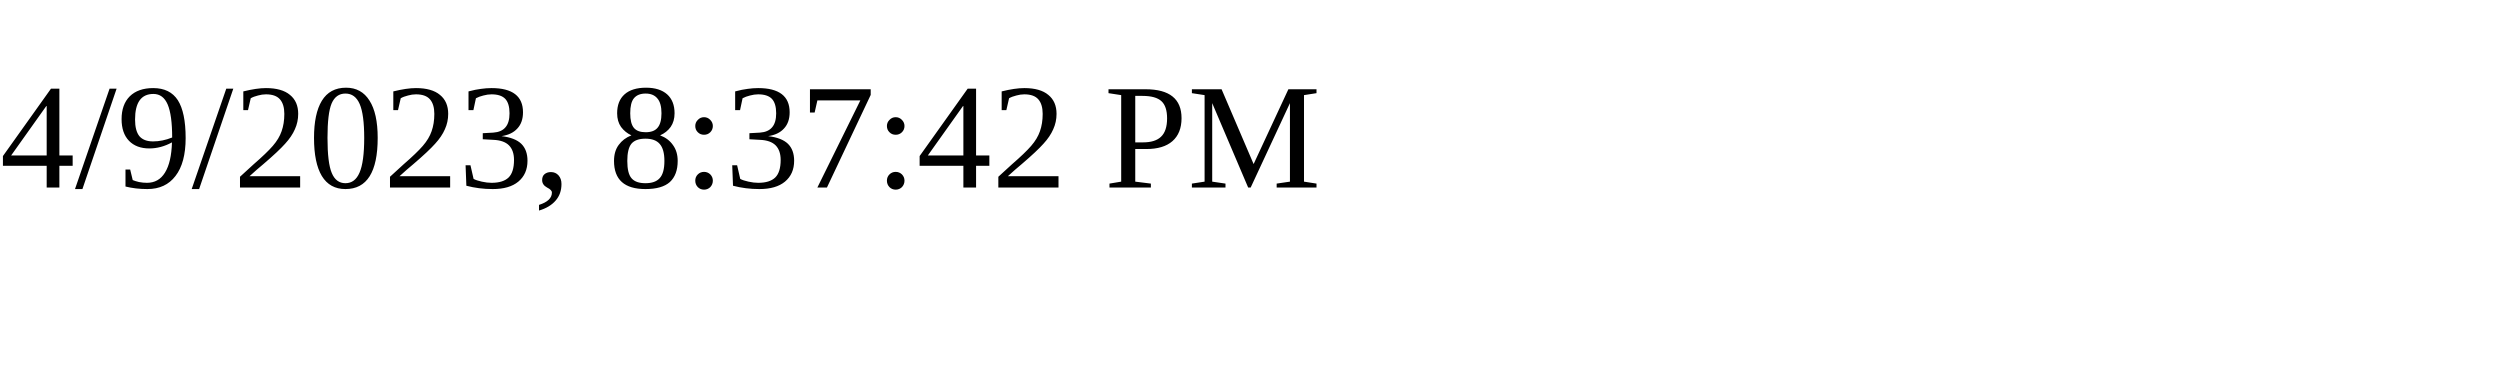
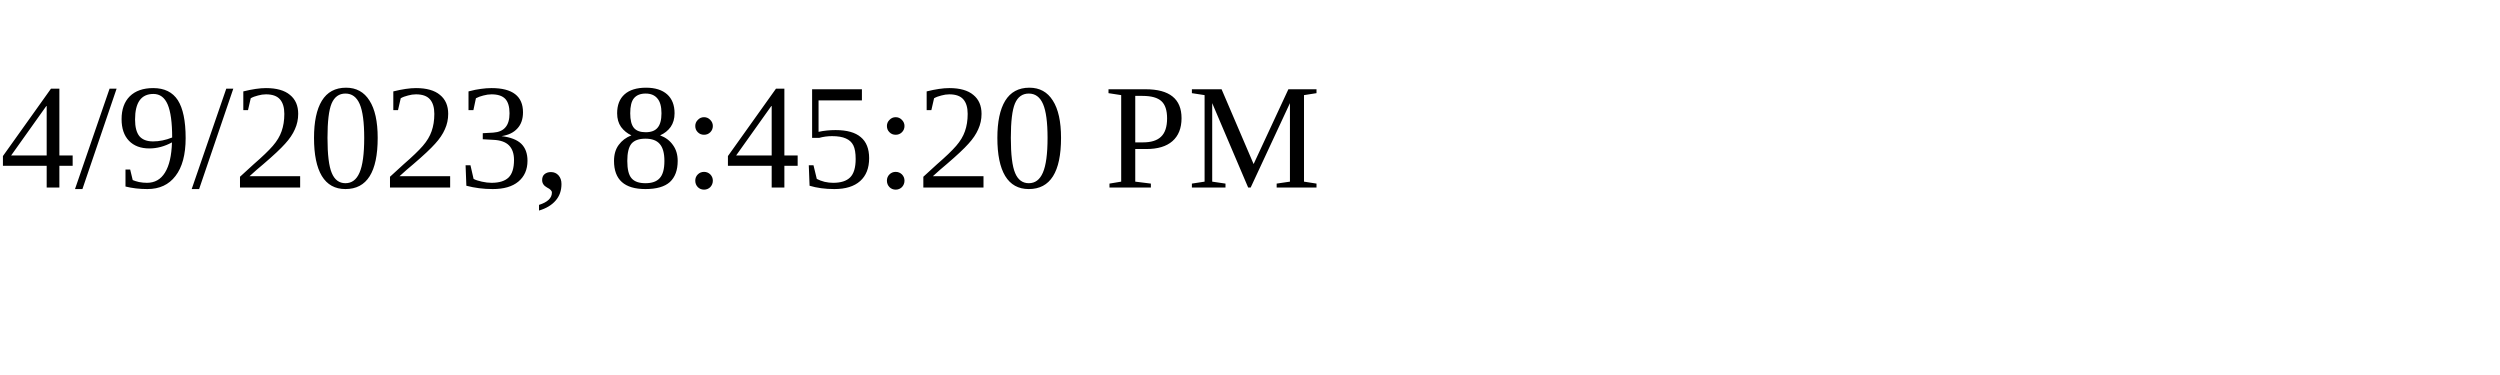
<svg xmlns="http://www.w3.org/2000/svg" height="30" width="200">
-   <text x="0" y="15">4/9/2023, 8:37:42 PM</text>
+   <text x="0" y="15">4/9/2023, 8:45:20 PM</text>
</svg>
